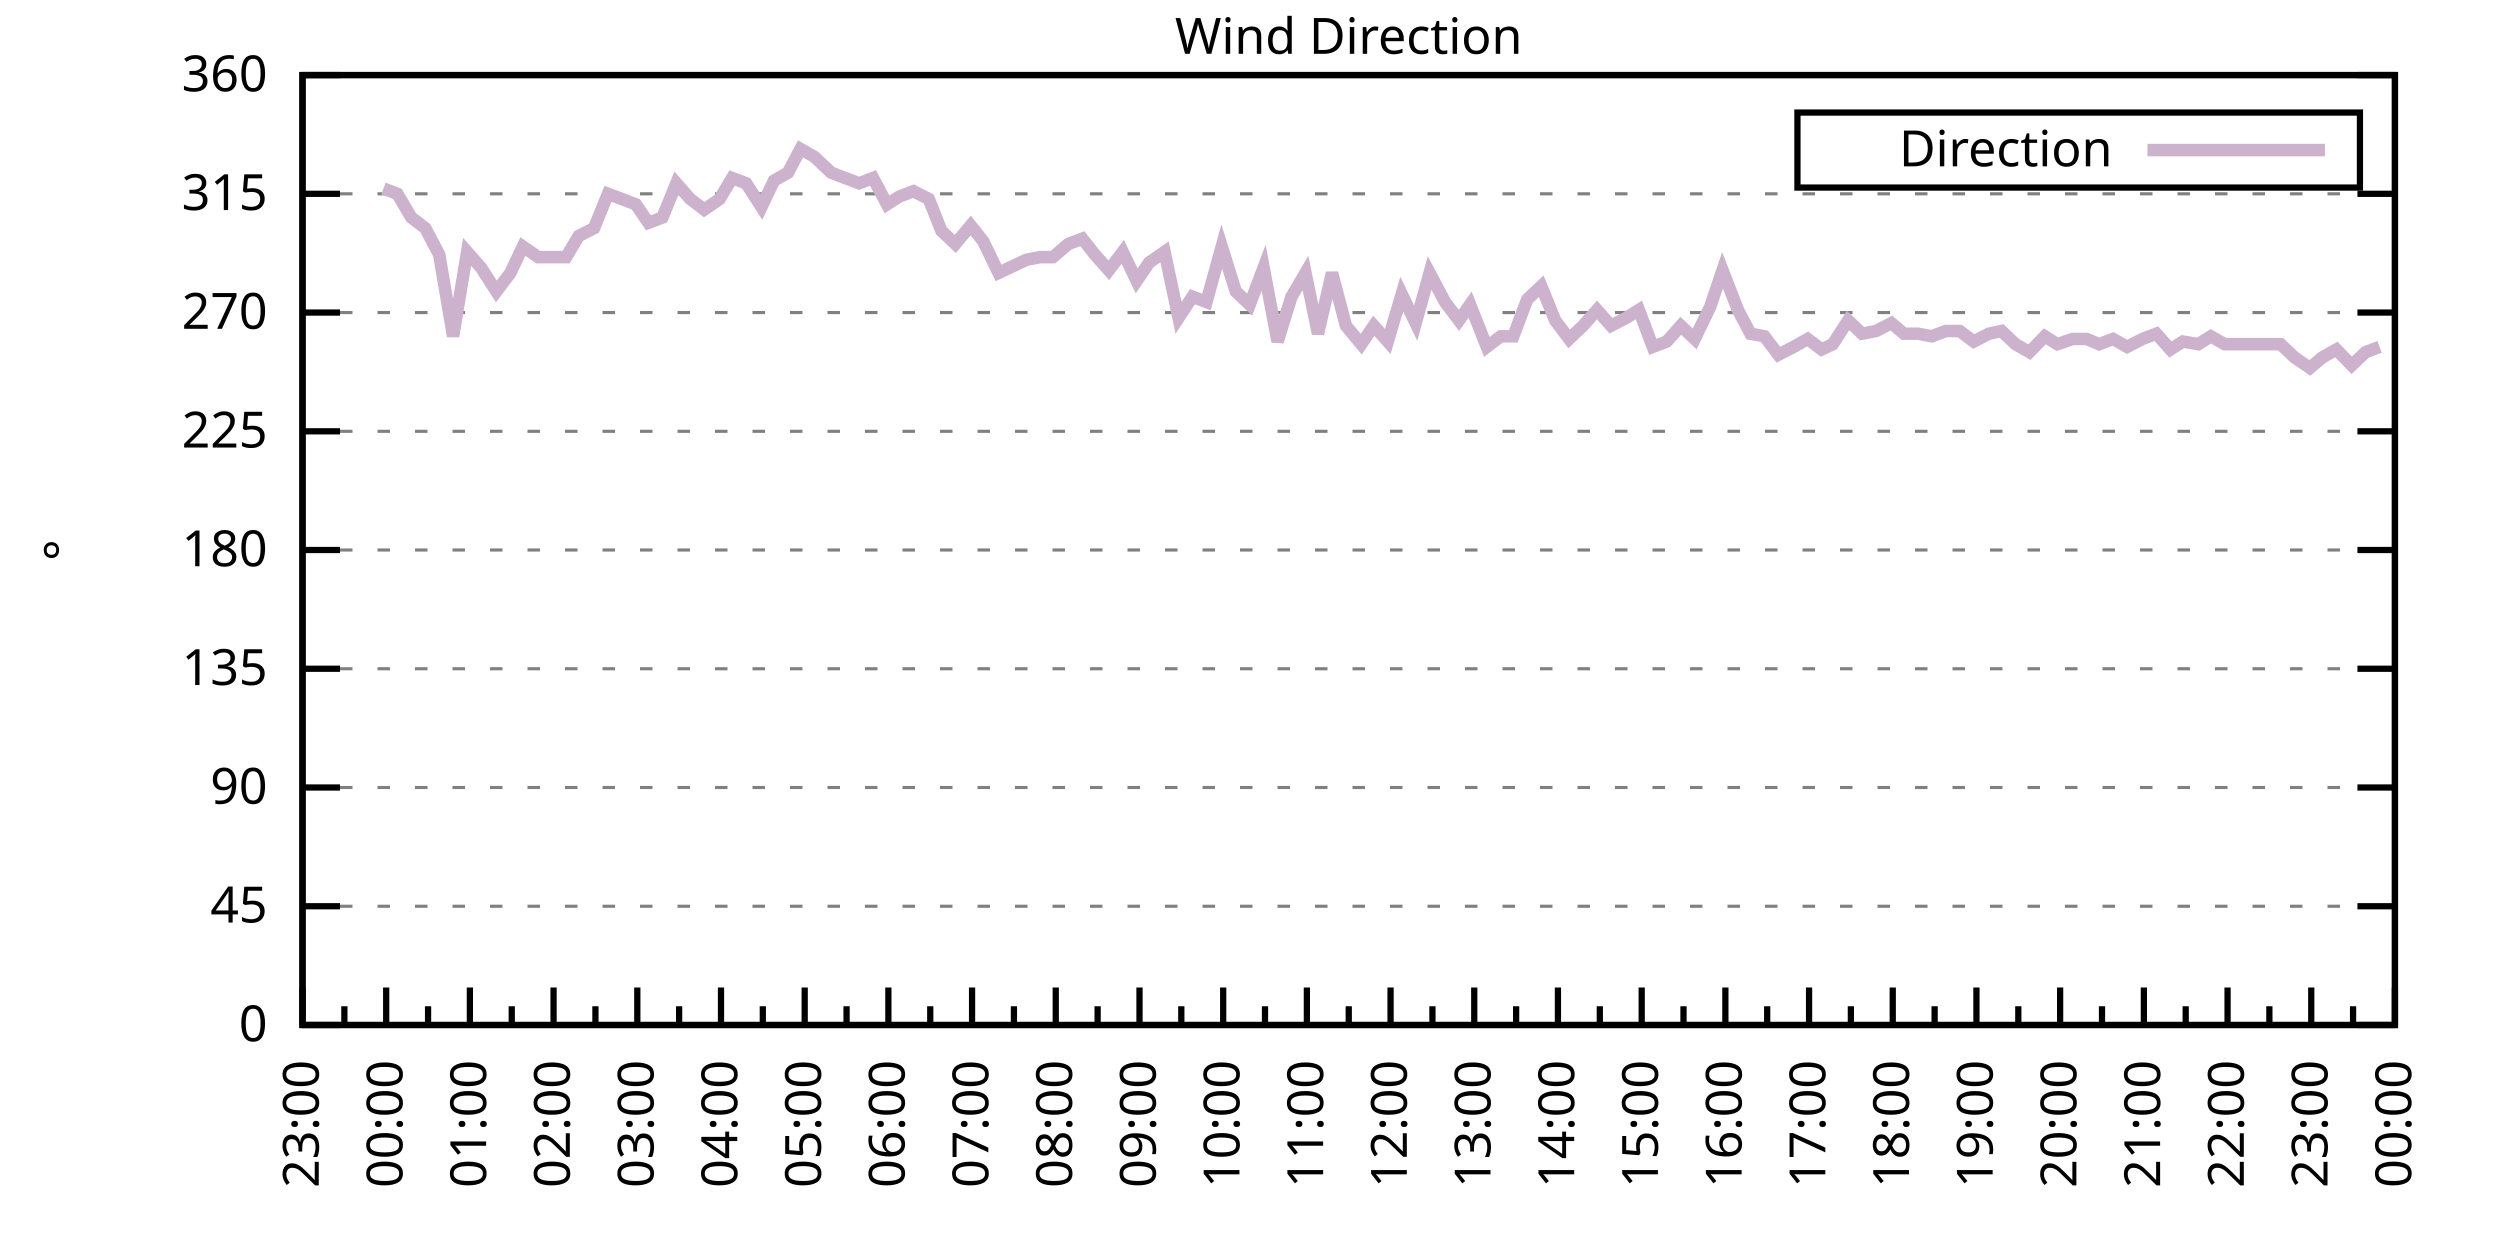
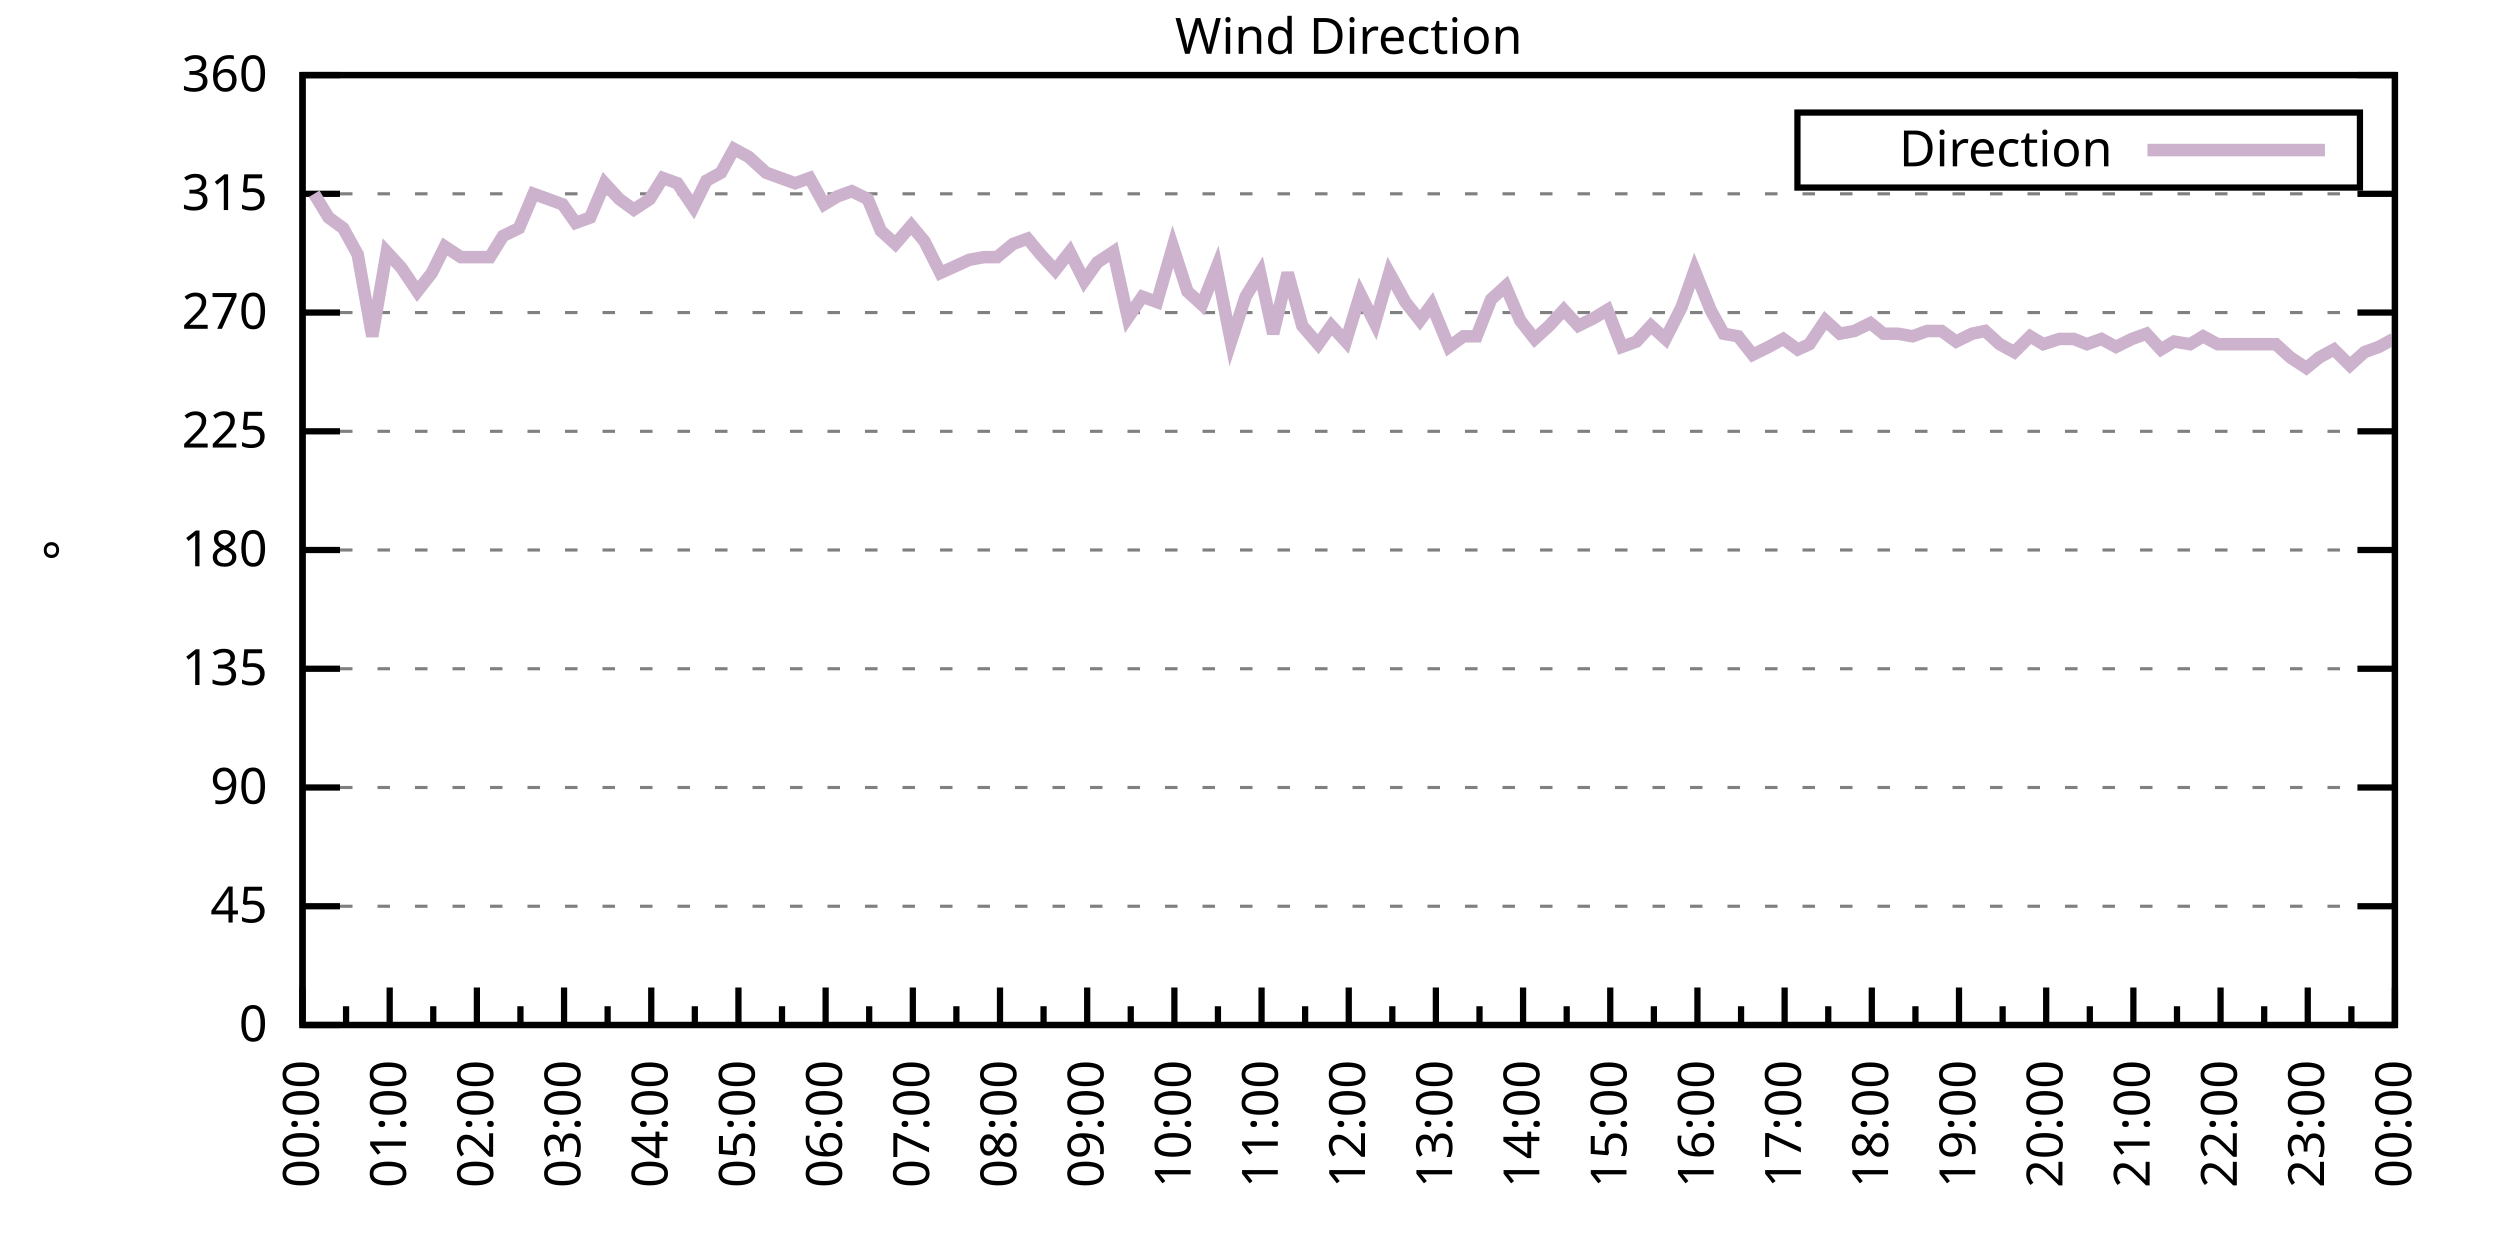
<svg xmlns="http://www.w3.org/2000/svg" xmlns:xlink="http://www.w3.org/1999/xlink" width="400" height="200" viewBox="0 0 400 200">
  <g id="gnuplot_canvas">
    <rect x="0" y="0" width="400" height="200" fill="none" />
    <defs>
      <circle id="gpDot" r="0.5" stroke-width="0.5" stroke="currentColor" />
      <path id="gpPt0" stroke-width="0.333" stroke="currentColor" d="M-1,0 h2 M0,-1 v2" />
      <path id="gpPt1" stroke-width="0.333" stroke="currentColor" d="M-1,-1 L1,1 M1,-1 L-1,1" />
      <path id="gpPt2" stroke-width="0.333" stroke="currentColor" d="M-1,0 L1,0 M0,-1 L0,1 M-1,-1 L1,1 M-1,1 L1,-1" />
      <rect id="gpPt3" stroke-width="0.333" stroke="currentColor" x="-1" y="-1" width="2" height="2" />
      <rect id="gpPt4" stroke-width="0.333" stroke="currentColor" fill="currentColor" x="-1" y="-1" width="2" height="2" />
      <circle id="gpPt5" stroke-width="0.333" stroke="currentColor" cx="0" cy="0" r="1" />
      <use xlink:href="#gpPt5" id="gpPt6" fill="currentColor" stroke="none" />
      <path id="gpPt7" stroke-width="0.333" stroke="currentColor" d="M0,-1.33 L-1.33,0.67 L1.33,0.67 z" />
      <use xlink:href="#gpPt7" id="gpPt8" fill="currentColor" stroke="none" />
      <use xlink:href="#gpPt7" id="gpPt9" stroke="currentColor" transform="rotate(180)" />
      <use xlink:href="#gpPt9" id="gpPt10" fill="currentColor" stroke="none" />
      <use xlink:href="#gpPt3" id="gpPt11" stroke="currentColor" transform="rotate(45)" />
      <use xlink:href="#gpPt11" id="gpPt12" fill="currentColor" stroke="none" />
      <path id="gpPt13" stroke-width="0.333" stroke="currentColor" d="M0,1.330 L1.265,0.411 L0.782,-1.067 L-0.782,-1.076 L-1.265,0.411 z" />
      <use xlink:href="#gpPt13" id="gpPt14" fill="currentColor" stroke="none" />
      <filter id="textbox" filterUnits="objectBoundingBox" x="0" y="0" height="1" width="1">
        <feFlood flood-color="white" flood-opacity="1" result="bgnd" />
        <feComposite in="SourceGraphic" in2="bgnd" operator="atop" />
      </filter>
      <filter id="greybox" filterUnits="objectBoundingBox" x="0" y="0" height="1" width="1">
        <feFlood flood-color="lightgrey" flood-opacity="1" result="grey" />
        <feComposite in="SourceGraphic" in2="grey" operator="atop" />
      </filter>
    </defs>
    <g fill="none" color="white" stroke="currentColor" stroke-width="1.00" stroke-linecap="butt" stroke-linejoin="miter">
</g>
    <g fill="none" color="black" stroke="currentColor" stroke-width="1.00" stroke-linecap="butt" stroke-linejoin="miter">
      <g stroke="none" shape-rendering="crispEdges">
        <polygon fill="rgb(255, 255, 255)" points="48.40,164.00 383.18,164.00 383.18,12.02 48.40,12.02 " />
      </g>
    </g>
    <g fill="none" color="black" stroke="currentColor" stroke-width="1.00" stroke-linecap="butt" stroke-linejoin="miter">
</g>
    <g fill="none" color="black" stroke="black" stroke-width="0.50" stroke-linecap="butt" stroke-linejoin="miter">
</g>
    <g fill="none" color="gray" stroke="currentColor" stroke-width="0.50" stroke-linecap="butt" stroke-linejoin="miter">
      <path stroke="gray" stroke-dasharray="2,4" class="gridline" d="M48.40,164.00 L383.19,164.00  " />
    </g>
    <g fill="none" color="gray" stroke="gray" stroke-width="1.00" stroke-linecap="butt" stroke-linejoin="miter">
</g>
    <g fill="none" color="black" stroke="currentColor" stroke-width="1.00" stroke-linecap="butt" stroke-linejoin="miter">
      <path stroke="black" d="M48.40,164.00 L54.40,164.00 M383.19,164.00 L377.19,164.00  " />
      <g transform="translate(42.80,166.60)" stroke="none" fill="black" font-family="Sans" font-size="8.00" text-anchor="end">
        <text>
          <tspan font-family="Sans"> 0</tspan>
        </text>
      </g>
    </g>
    <g fill="none" color="black" stroke="currentColor" stroke-width="1.00" stroke-linecap="butt" stroke-linejoin="miter">
</g>
    <g fill="none" color="black" stroke="black" stroke-width="0.50" stroke-linecap="butt" stroke-linejoin="miter">
</g>
    <g fill="none" color="gray" stroke="currentColor" stroke-width="0.50" stroke-linecap="butt" stroke-linejoin="miter">
      <path stroke="gray" stroke-dasharray="2,4" class="gridline" d="M48.40,145.00 L383.19,145.00  " />
    </g>
    <g fill="none" color="gray" stroke="gray" stroke-width="1.00" stroke-linecap="butt" stroke-linejoin="miter">
</g>
    <g fill="none" color="black" stroke="currentColor" stroke-width="1.00" stroke-linecap="butt" stroke-linejoin="miter">
      <path stroke="black" d="M48.40,145.00 L54.40,145.00 M383.19,145.00 L377.19,145.00  " />
      <g transform="translate(42.80,147.60)" stroke="none" fill="black" font-family="Sans" font-size="8.00" text-anchor="end">
        <text>
          <tspan font-family="Sans"> 45</tspan>
        </text>
      </g>
    </g>
    <g fill="none" color="black" stroke="currentColor" stroke-width="1.00" stroke-linecap="butt" stroke-linejoin="miter">
</g>
    <g fill="none" color="black" stroke="black" stroke-width="0.50" stroke-linecap="butt" stroke-linejoin="miter">
</g>
    <g fill="none" color="gray" stroke="currentColor" stroke-width="0.50" stroke-linecap="butt" stroke-linejoin="miter">
      <path stroke="gray" stroke-dasharray="2,4" class="gridline" d="M48.40,126.00 L383.19,126.00  " />
    </g>
    <g fill="none" color="gray" stroke="gray" stroke-width="1.00" stroke-linecap="butt" stroke-linejoin="miter">
</g>
    <g fill="none" color="black" stroke="currentColor" stroke-width="1.00" stroke-linecap="butt" stroke-linejoin="miter">
      <path stroke="black" d="M48.40,126.00 L54.40,126.00 M383.19,126.00 L377.19,126.00  " />
      <g transform="translate(42.80,128.60)" stroke="none" fill="black" font-family="Sans" font-size="8.00" text-anchor="end">
        <text>
          <tspan font-family="Sans"> 90</tspan>
        </text>
      </g>
    </g>
    <g fill="none" color="black" stroke="currentColor" stroke-width="1.00" stroke-linecap="butt" stroke-linejoin="miter">
</g>
    <g fill="none" color="black" stroke="black" stroke-width="0.50" stroke-linecap="butt" stroke-linejoin="miter">
</g>
    <g fill="none" color="gray" stroke="currentColor" stroke-width="0.50" stroke-linecap="butt" stroke-linejoin="miter">
      <path stroke="gray" stroke-dasharray="2,4" class="gridline" d="M48.40,107.00 L383.19,107.00  " />
    </g>
    <g fill="none" color="gray" stroke="gray" stroke-width="1.00" stroke-linecap="butt" stroke-linejoin="miter">
</g>
    <g fill="none" color="black" stroke="currentColor" stroke-width="1.00" stroke-linecap="butt" stroke-linejoin="miter">
      <path stroke="black" d="M48.40,107.00 L54.40,107.00 M383.19,107.00 L377.19,107.00  " />
      <g transform="translate(42.80,109.60)" stroke="none" fill="black" font-family="Sans" font-size="8.00" text-anchor="end">
        <text>
          <tspan font-family="Sans"> 135</tspan>
        </text>
      </g>
    </g>
    <g fill="none" color="black" stroke="currentColor" stroke-width="1.00" stroke-linecap="butt" stroke-linejoin="miter">
</g>
    <g fill="none" color="black" stroke="black" stroke-width="0.50" stroke-linecap="butt" stroke-linejoin="miter">
</g>
    <g fill="none" color="gray" stroke="currentColor" stroke-width="0.50" stroke-linecap="butt" stroke-linejoin="miter">
      <path stroke="gray" stroke-dasharray="2,4" class="gridline" d="M48.40,88.00 L383.19,88.00  " />
    </g>
    <g fill="none" color="gray" stroke="gray" stroke-width="1.00" stroke-linecap="butt" stroke-linejoin="miter">
</g>
    <g fill="none" color="black" stroke="currentColor" stroke-width="1.00" stroke-linecap="butt" stroke-linejoin="miter">
      <path stroke="black" d="M48.40,88.00 L54.40,88.00 M383.19,88.00 L377.19,88.00  " />
      <g transform="translate(42.80,90.60)" stroke="none" fill="black" font-family="Sans" font-size="8.00" text-anchor="end">
        <text>
          <tspan font-family="Sans"> 180</tspan>
        </text>
      </g>
    </g>
    <g fill="none" color="black" stroke="currentColor" stroke-width="1.00" stroke-linecap="butt" stroke-linejoin="miter">
</g>
    <g fill="none" color="black" stroke="black" stroke-width="0.50" stroke-linecap="butt" stroke-linejoin="miter">
</g>
    <g fill="none" color="gray" stroke="currentColor" stroke-width="0.50" stroke-linecap="butt" stroke-linejoin="miter">
      <path stroke="gray" stroke-dasharray="2,4" class="gridline" d="M48.40,69.01 L383.19,69.01  " />
    </g>
    <g fill="none" color="gray" stroke="gray" stroke-width="1.00" stroke-linecap="butt" stroke-linejoin="miter">
</g>
    <g fill="none" color="black" stroke="currentColor" stroke-width="1.00" stroke-linecap="butt" stroke-linejoin="miter">
      <path stroke="black" d="M48.40,69.01 L54.40,69.01 M383.19,69.01 L377.19,69.01  " />
      <g transform="translate(42.80,71.61)" stroke="none" fill="black" font-family="Sans" font-size="8.00" text-anchor="end">
        <text>
          <tspan font-family="Sans"> 225</tspan>
        </text>
      </g>
    </g>
    <g fill="none" color="black" stroke="currentColor" stroke-width="1.00" stroke-linecap="butt" stroke-linejoin="miter">
</g>
    <g fill="none" color="black" stroke="black" stroke-width="0.50" stroke-linecap="butt" stroke-linejoin="miter">
</g>
    <g fill="none" color="gray" stroke="currentColor" stroke-width="0.50" stroke-linecap="butt" stroke-linejoin="miter">
      <path stroke="gray" stroke-dasharray="2,4" class="gridline" d="M48.40,50.01 L383.19,50.01  " />
    </g>
    <g fill="none" color="gray" stroke="gray" stroke-width="1.00" stroke-linecap="butt" stroke-linejoin="miter">
</g>
    <g fill="none" color="black" stroke="currentColor" stroke-width="1.00" stroke-linecap="butt" stroke-linejoin="miter">
      <path stroke="black" d="M48.40,50.01 L54.40,50.01 M383.19,50.01 L377.19,50.01  " />
      <g transform="translate(42.80,52.61)" stroke="none" fill="black" font-family="Sans" font-size="8.00" text-anchor="end">
        <text>
          <tspan font-family="Sans"> 270</tspan>
        </text>
      </g>
    </g>
    <g fill="none" color="black" stroke="currentColor" stroke-width="1.00" stroke-linecap="butt" stroke-linejoin="miter">
</g>
    <g fill="none" color="black" stroke="black" stroke-width="0.50" stroke-linecap="butt" stroke-linejoin="miter">
</g>
    <g fill="none" color="gray" stroke="currentColor" stroke-width="0.50" stroke-linecap="butt" stroke-linejoin="miter">
      <path stroke="gray" stroke-dasharray="2,4" class="gridline" d="M48.40,31.01 L383.19,31.01  " />
    </g>
    <g fill="none" color="gray" stroke="gray" stroke-width="1.00" stroke-linecap="butt" stroke-linejoin="miter">
</g>
    <g fill="none" color="black" stroke="currentColor" stroke-width="1.00" stroke-linecap="butt" stroke-linejoin="miter">
      <path stroke="black" d="M48.40,31.01 L54.40,31.01 M383.19,31.01 L377.19,31.01  " />
      <g transform="translate(42.80,33.61)" stroke="none" fill="black" font-family="Sans" font-size="8.00" text-anchor="end">
        <text>
          <tspan font-family="Sans"> 315</tspan>
        </text>
      </g>
    </g>
    <g fill="none" color="black" stroke="currentColor" stroke-width="1.00" stroke-linecap="butt" stroke-linejoin="miter">
</g>
    <g fill="none" color="black" stroke="black" stroke-width="0.50" stroke-linecap="butt" stroke-linejoin="miter">
</g>
    <g fill="none" color="gray" stroke="currentColor" stroke-width="0.50" stroke-linecap="butt" stroke-linejoin="miter">
      <path stroke="gray" stroke-dasharray="2,4" class="gridline" d="M48.40,12.01 L383.19,12.01  " />
    </g>
    <g fill="none" color="gray" stroke="gray" stroke-width="1.00" stroke-linecap="butt" stroke-linejoin="miter">
</g>
    <g fill="none" color="black" stroke="currentColor" stroke-width="1.00" stroke-linecap="butt" stroke-linejoin="miter">
      <path stroke="black" d="M48.40,12.01 L54.40,12.01 M383.19,12.01 L377.19,12.01  " />
      <g transform="translate(42.80,14.61)" stroke="none" fill="black" font-family="Sans" font-size="8.00" text-anchor="end">
        <text>
          <tspan font-family="Sans"> 360</tspan>
        </text>
      </g>
    </g>
    <g fill="none" color="black" stroke="currentColor" stroke-width="1.00" stroke-linecap="butt" stroke-linejoin="miter">
      <path stroke="black" d="M48.40,164.00 L48.40,158.00  " />
      <g transform="translate(51.00,169.60) rotate(270)" stroke="none" fill="black" font-family="Sans" font-size="8.00" text-anchor="end">
        <text>
+           <tspan font-family="Sans">00:00</tspan>
+         </text>
+       </g>
+     </g>
+     <g fill="none" color="black" stroke="currentColor" stroke-width="1.00" stroke-linecap="butt" stroke-linejoin="miter">
+       <path stroke="black" d="M55.37,164.00 L55.37,161.00 M62.35,164.00 L62.35,158.00  " />
+       <g transform="translate(64.95,169.60) rotate(270)" stroke="none" fill="black" font-family="Sans" font-size="8.00" text-anchor="end">
+         <text>
+           <tspan font-family="Sans">01:00</tspan>
+         </text>
+       </g>
+     </g>
+     <g fill="none" color="black" stroke="currentColor" stroke-width="1.00" stroke-linecap="butt" stroke-linejoin="miter">
+       <path stroke="black" d="M69.32,164.00 L69.32,161.00 M76.30,164.00 L76.30,158.00  " />
+       <g transform="translate(78.90,169.60) rotate(270)" stroke="none" fill="black" font-family="Sans" font-size="8.00" text-anchor="end">
+         <text>
+           <tspan font-family="Sans">02:00</tspan>
+         </text>
+       </g>
+     </g>
+     <g fill="none" color="black" stroke="currentColor" stroke-width="1.00" stroke-linecap="butt" stroke-linejoin="miter">
+       <path stroke="black" d="M83.27,164.00 L83.27,161.00 M90.25,164.00 L90.25,158.00  " />
+       <g transform="translate(92.85,169.60) rotate(270)" stroke="none" fill="black" font-family="Sans" font-size="8.00" text-anchor="end">
+         <text>
+           <tspan font-family="Sans">03:00</tspan>
+         </text>
+       </g>
+     </g>
+     <g fill="none" color="black" stroke="currentColor" stroke-width="1.00" stroke-linecap="butt" stroke-linejoin="miter">
+       <path stroke="black" d="M97.22,164.00 L97.22,161.00 M104.20,164.00 L104.20,158.00  " />
+       <g transform="translate(106.80,169.60) rotate(270)" stroke="none" fill="black" font-family="Sans" font-size="8.00" text-anchor="end">
+         <text>
+           <tspan font-family="Sans">04:00</tspan>
+         </text>
+       </g>
+     </g>
+     <g fill="none" color="black" stroke="currentColor" stroke-width="1.00" stroke-linecap="butt" stroke-linejoin="miter">
+       <path stroke="black" d="M111.17,164.00 L111.17,161.00 M118.15,164.00 L118.15,158.00  " />
+       <g transform="translate(120.75,169.60) rotate(270)" stroke="none" fill="black" font-family="Sans" font-size="8.00" text-anchor="end">
+         <text>
+           <tspan font-family="Sans">05:00</tspan>
+         </text>
+       </g>
+     </g>
+     <g fill="none" color="black" stroke="currentColor" stroke-width="1.00" stroke-linecap="butt" stroke-linejoin="miter">
+       <path stroke="black" d="M125.12,164.00 L125.12,161.00 M132.10,164.00 L132.10,158.00  " />
+       <g transform="translate(134.70,169.60) rotate(270)" stroke="none" fill="black" font-family="Sans" font-size="8.00" text-anchor="end">
+         <text>
+           <tspan font-family="Sans">06:00</tspan>
+         </text>
+       </g>
+     </g>
+     <g fill="none" color="black" stroke="currentColor" stroke-width="1.00" stroke-linecap="butt" stroke-linejoin="miter">
+       <path stroke="black" d="M139.07,164.00 L139.07,161.00 M146.05,164.00 L146.05,158.00  " />
+       <g transform="translate(148.65,169.60) rotate(270)" stroke="none" fill="black" font-family="Sans" font-size="8.00" text-anchor="end">
+         <text>
+           <tspan font-family="Sans">07:00</tspan>
+         </text>
+       </g>
+     </g>
+     <g fill="none" color="black" stroke="currentColor" stroke-width="1.00" stroke-linecap="butt" stroke-linejoin="miter">
+       <path stroke="black" d="M153.02,164.00 L153.02,161.00 M160.00,164.00 L160.00,158.00  " />
+       <g transform="translate(162.60,169.60) rotate(270)" stroke="none" fill="black" font-family="Sans" font-size="8.00" text-anchor="end">
+         <text>
+           <tspan font-family="Sans">08:00</tspan>
+         </text>
+       </g>
+     </g>
+     <g fill="none" color="black" stroke="currentColor" stroke-width="1.00" stroke-linecap="butt" stroke-linejoin="miter">
+       <path stroke="black" d="M166.97,164.00 L166.97,161.00 M173.95,164.00 L173.95,158.00  " />
+       <g transform="translate(176.55,169.60) rotate(270)" stroke="none" fill="black" font-family="Sans" font-size="8.00" text-anchor="end">
+         <text>
+           <tspan font-family="Sans">09:00</tspan>
+         </text>
+       </g>
+     </g>
+     <g fill="none" color="black" stroke="currentColor" stroke-width="1.00" stroke-linecap="butt" stroke-linejoin="miter">
+       <path stroke="black" d="M180.92,164.00 L180.92,161.00 M187.90,164.00 L187.90,158.00  " />
+       <g transform="translate(190.50,169.60) rotate(270)" stroke="none" fill="black" font-family="Sans" font-size="8.00" text-anchor="end">
+         <text>
+           <tspan font-family="Sans">10:00</tspan>
+         </text>
+       </g>
+     </g>
+     <g fill="none" color="black" stroke="currentColor" stroke-width="1.00" stroke-linecap="butt" stroke-linejoin="miter">
+       <path stroke="black" d="M194.87,164.00 L194.87,161.00 M201.85,164.00 L201.85,158.00  " />
+       <g transform="translate(204.45,169.60) rotate(270)" stroke="none" fill="black" font-family="Sans" font-size="8.00" text-anchor="end">
+         <text>
+           <tspan font-family="Sans">11:00</tspan>
+         </text>
+       </g>
+     </g>
+     <g fill="none" color="black" stroke="currentColor" stroke-width="1.00" stroke-linecap="butt" stroke-linejoin="miter">
+       <path stroke="black" d="M208.82,164.00 L208.82,161.00 M215.80,164.00 L215.80,158.00  " />
+       <g transform="translate(218.40,169.60) rotate(270)" stroke="none" fill="black" font-family="Sans" font-size="8.00" text-anchor="end">
+         <text>
+           <tspan font-family="Sans">12:00</tspan>
+         </text>
+       </g>
+     </g>
+     <g fill="none" color="black" stroke="currentColor" stroke-width="1.00" stroke-linecap="butt" stroke-linejoin="miter">
+       <path stroke="black" d="M222.77,164.00 L222.77,161.00 M229.74,164.00 L229.74,158.00  " />
+       <g transform="translate(232.34,169.60) rotate(270)" stroke="none" fill="black" font-family="Sans" font-size="8.00" text-anchor="end">
+         <text>
+           <tspan font-family="Sans">13:00</tspan>
+         </text>
+       </g>
+     </g>
+     <g fill="none" color="black" stroke="currentColor" stroke-width="1.00" stroke-linecap="butt" stroke-linejoin="miter">
+       <path stroke="black" d="M236.72,164.00 L236.72,161.00 M243.69,164.00 L243.69,158.00  " />
+       <g transform="translate(246.29,169.60) rotate(270)" stroke="none" fill="black" font-family="Sans" font-size="8.00" text-anchor="end">
+         <text>
+           <tspan font-family="Sans">14:00</tspan>
+         </text>
+       </g>
+     </g>
+     <g fill="none" color="black" stroke="currentColor" stroke-width="1.00" stroke-linecap="butt" stroke-linejoin="miter">
+       <path stroke="black" d="M250.67,164.00 L250.67,161.00 M257.64,164.00 L257.64,158.00  " />
+       <g transform="translate(260.24,169.60) rotate(270)" stroke="none" fill="black" font-family="Sans" font-size="8.00" text-anchor="end">
+         <text>
+           <tspan font-family="Sans">15:00</tspan>
+         </text>
+       </g>
+     </g>
+     <g fill="none" color="black" stroke="currentColor" stroke-width="1.00" stroke-linecap="butt" stroke-linejoin="miter">
+       <path stroke="black" d="M264.62,164.00 L264.62,161.00 M271.59,164.00 L271.59,158.00  " />
+       <g transform="translate(274.19,169.60) rotate(270)" stroke="none" fill="black" font-family="Sans" font-size="8.00" text-anchor="end">
+         <text>
+           <tspan font-family="Sans">16:00</tspan>
+         </text>
+       </g>
+     </g>
+     <g fill="none" color="black" stroke="currentColor" stroke-width="1.00" stroke-linecap="butt" stroke-linejoin="miter">
+       <path stroke="black" d="M278.57,164.00 L278.57,161.00 M285.54,164.00 L285.54,158.00  " />
+       <g transform="translate(288.14,169.60) rotate(270)" stroke="none" fill="black" font-family="Sans" font-size="8.00" text-anchor="end">
+         <text>
+           <tspan font-family="Sans">17:00</tspan>
+         </text>
+       </g>
+     </g>
+     <g fill="none" color="black" stroke="currentColor" stroke-width="1.00" stroke-linecap="butt" stroke-linejoin="miter">
+       <path stroke="black" d="M292.52,164.00 L292.52,161.00 M299.49,164.00 L299.49,158.00  " />
+       <g transform="translate(302.09,169.60) rotate(270)" stroke="none" fill="black" font-family="Sans" font-size="8.00" text-anchor="end">
+         <text>
+           <tspan font-family="Sans">18:00</tspan>
+         </text>
+       </g>
+     </g>
+     <g fill="none" color="black" stroke="currentColor" stroke-width="1.00" stroke-linecap="butt" stroke-linejoin="miter">
+       <path stroke="black" d="M306.47,164.00 L306.47,161.00 M313.44,164.00 L313.44,158.00  " />
+       <g transform="translate(316.04,169.60) rotate(270)" stroke="none" fill="black" font-family="Sans" font-size="8.00" text-anchor="end">
+         <text>
+           <tspan font-family="Sans">19:00</tspan>
+         </text>
+       </g>
+     </g>
+     <g fill="none" color="black" stroke="currentColor" stroke-width="1.00" stroke-linecap="butt" stroke-linejoin="miter">
+       <path stroke="black" d="M320.42,164.00 L320.42,161.00 M327.39,164.00 L327.39,158.00  " />
+       <g transform="translate(329.99,169.60) rotate(270)" stroke="none" fill="black" font-family="Sans" font-size="8.00" text-anchor="end">
+         <text>
+           <tspan font-family="Sans">20:00</tspan>
+         </text>
+       </g>
+     </g>
+     <g fill="none" color="black" stroke="currentColor" stroke-width="1.00" stroke-linecap="butt" stroke-linejoin="miter">
+       <path stroke="black" d="M334.37,164.00 L334.37,161.00 M341.34,164.00 L341.34,158.00  " />
+       <g transform="translate(343.94,169.60) rotate(270)" stroke="none" fill="black" font-family="Sans" font-size="8.00" text-anchor="end">
+         <text>
+           <tspan font-family="Sans">21:00</tspan>
+         </text>
+       </g>
+     </g>
+     <g fill="none" color="black" stroke="currentColor" stroke-width="1.00" stroke-linecap="butt" stroke-linejoin="miter">
+       <path stroke="black" d="M348.32,164.00 L348.32,161.00 M355.29,164.00 L355.29,158.00  " />
+       <g transform="translate(357.89,169.60) rotate(270)" stroke="none" fill="black" font-family="Sans" font-size="8.00" text-anchor="end">
+         <text>
+           <tspan font-family="Sans">22:00</tspan>
+         </text>
+       </g>
+     </g>
+     <g fill="none" color="black" stroke="currentColor" stroke-width="1.00" stroke-linecap="butt" stroke-linejoin="miter">
+       <path stroke="black" d="M362.27,164.00 L362.27,161.00 M369.24,164.00 L369.24,158.00  " />
+       <g transform="translate(371.84,169.60) rotate(270)" stroke="none" fill="black" font-family="Sans" font-size="8.00" text-anchor="end">
+         <text>
          <tspan font-family="Sans">23:00</tspan>
        </text>
      </g>
    </g>
    <g fill="none" color="black" stroke="currentColor" stroke-width="1.00" stroke-linecap="butt" stroke-linejoin="miter">
-       <path stroke="black" d="M55.10,164.00 L55.10,161.00 M61.79,164.00 L61.79,158.00  " />
-       <g transform="translate(64.39,169.60) rotate(270)" stroke="none" fill="black" font-family="Sans" font-size="8.00" text-anchor="end">
-         <text>
-           <tspan font-family="Sans">00:00</tspan>
-         </text>
-       </g>
-     </g>
-     <g fill="none" color="black" stroke="currentColor" stroke-width="1.00" stroke-linecap="butt" stroke-linejoin="miter">
-       <path stroke="black" d="M68.49,164.00 L68.49,161.00 M75.18,164.00 L75.18,158.00  " />
-       <g transform="translate(77.78,169.60) rotate(270)" stroke="none" fill="black" font-family="Sans" font-size="8.00" text-anchor="end">
-         <text>
-           <tspan font-family="Sans">01:00</tspan>
-         </text>
-       </g>
-     </g>
-     <g fill="none" color="black" stroke="currentColor" stroke-width="1.00" stroke-linecap="butt" stroke-linejoin="miter">
-       <path stroke="black" d="M81.88,164.00 L81.88,161.00 M88.57,164.00 L88.57,158.00  " />
-       <g transform="translate(91.17,169.60) rotate(270)" stroke="none" fill="black" font-family="Sans" font-size="8.00" text-anchor="end">
-         <text>
-           <tspan font-family="Sans">02:00</tspan>
-         </text>
-       </g>
-     </g>
-     <g fill="none" color="black" stroke="currentColor" stroke-width="1.00" stroke-linecap="butt" stroke-linejoin="miter">
-       <path stroke="black" d="M95.27,164.00 L95.27,161.00 M101.97,164.00 L101.97,158.00  " />
-       <g transform="translate(104.57,169.60) rotate(270)" stroke="none" fill="black" font-family="Sans" font-size="8.00" text-anchor="end">
-         <text>
-           <tspan font-family="Sans">03:00</tspan>
-         </text>
-       </g>
-     </g>
-     <g fill="none" color="black" stroke="currentColor" stroke-width="1.00" stroke-linecap="butt" stroke-linejoin="miter">
-       <path stroke="black" d="M108.66,164.00 L108.66,161.00 M115.36,164.00 L115.36,158.00  " />
-       <g transform="translate(117.96,169.60) rotate(270)" stroke="none" fill="black" font-family="Sans" font-size="8.00" text-anchor="end">
-         <text>
-           <tspan font-family="Sans">04:00</tspan>
-         </text>
-       </g>
-     </g>
-     <g fill="none" color="black" stroke="currentColor" stroke-width="1.00" stroke-linecap="butt" stroke-linejoin="miter">
-       <path stroke="black" d="M122.05,164.00 L122.05,161.00 M128.75,164.00 L128.75,158.00  " />
-       <g transform="translate(131.35,169.60) rotate(270)" stroke="none" fill="black" font-family="Sans" font-size="8.00" text-anchor="end">
-         <text>
-           <tspan font-family="Sans">05:00</tspan>
-         </text>
-       </g>
-     </g>
-     <g fill="none" color="black" stroke="currentColor" stroke-width="1.00" stroke-linecap="butt" stroke-linejoin="miter">
-       <path stroke="black" d="M135.45,164.00 L135.45,161.00 M142.14,164.00 L142.14,158.00  " />
-       <g transform="translate(144.74,169.60) rotate(270)" stroke="none" fill="black" font-family="Sans" font-size="8.00" text-anchor="end">
-         <text>
-           <tspan font-family="Sans">06:00</tspan>
-         </text>
-       </g>
-     </g>
-     <g fill="none" color="black" stroke="currentColor" stroke-width="1.00" stroke-linecap="butt" stroke-linejoin="miter">
-       <path stroke="black" d="M148.84,164.00 L148.84,161.00 M155.53,164.00 L155.53,158.00  " />
-       <g transform="translate(158.13,169.60) rotate(270)" stroke="none" fill="black" font-family="Sans" font-size="8.00" text-anchor="end">
-         <text>
-           <tspan font-family="Sans">07:00</tspan>
-         </text>
-       </g>
-     </g>
-     <g fill="none" color="black" stroke="currentColor" stroke-width="1.00" stroke-linecap="butt" stroke-linejoin="miter">
-       <path stroke="black" d="M162.23,164.00 L162.23,161.00 M168.92,164.00 L168.92,158.00  " />
-       <g transform="translate(171.52,169.60) rotate(270)" stroke="none" fill="black" font-family="Sans" font-size="8.00" text-anchor="end">
-         <text>
-           <tspan font-family="Sans">08:00</tspan>
-         </text>
-       </g>
-     </g>
-     <g fill="none" color="black" stroke="currentColor" stroke-width="1.00" stroke-linecap="butt" stroke-linejoin="miter">
-       <path stroke="black" d="M175.62,164.00 L175.62,161.00 M182.32,164.00 L182.32,158.00  " />
-       <g transform="translate(184.92,169.60) rotate(270)" stroke="none" fill="black" font-family="Sans" font-size="8.00" text-anchor="end">
-         <text>
-           <tspan font-family="Sans">09:00</tspan>
-         </text>
-       </g>
-     </g>
-     <g fill="none" color="black" stroke="currentColor" stroke-width="1.00" stroke-linecap="butt" stroke-linejoin="miter">
-       <path stroke="black" d="M189.01,164.00 L189.01,161.00 M195.71,164.00 L195.71,158.00  " />
-       <g transform="translate(198.31,169.60) rotate(270)" stroke="none" fill="black" font-family="Sans" font-size="8.00" text-anchor="end">
-         <text>
-           <tspan font-family="Sans">10:00</tspan>
-         </text>
-       </g>
-     </g>
-     <g fill="none" color="black" stroke="currentColor" stroke-width="1.00" stroke-linecap="butt" stroke-linejoin="miter">
-       <path stroke="black" d="M202.40,164.00 L202.40,161.00 M209.10,164.00 L209.10,158.00  " />
-       <g transform="translate(211.70,169.60) rotate(270)" stroke="none" fill="black" font-family="Sans" font-size="8.00" text-anchor="end">
-         <text>
-           <tspan font-family="Sans">11:00</tspan>
-         </text>
-       </g>
-     </g>
-     <g fill="none" color="black" stroke="currentColor" stroke-width="1.00" stroke-linecap="butt" stroke-linejoin="miter">
-       <path stroke="black" d="M215.80,164.00 L215.80,161.00 M222.49,164.00 L222.49,158.00  " />
-       <g transform="translate(225.09,169.60) rotate(270)" stroke="none" fill="black" font-family="Sans" font-size="8.00" text-anchor="end">
-         <text>
-           <tspan font-family="Sans">12:00</tspan>
-         </text>
-       </g>
-     </g>
-     <g fill="none" color="black" stroke="currentColor" stroke-width="1.00" stroke-linecap="butt" stroke-linejoin="miter">
-       <path stroke="black" d="M229.19,164.00 L229.19,161.00 M235.88,164.00 L235.88,158.00  " />
-       <g transform="translate(238.48,169.60) rotate(270)" stroke="none" fill="black" font-family="Sans" font-size="8.00" text-anchor="end">
-         <text>
-           <tspan font-family="Sans">13:00</tspan>
-         </text>
-       </g>
-     </g>
-     <g fill="none" color="black" stroke="currentColor" stroke-width="1.00" stroke-linecap="butt" stroke-linejoin="miter">
-       <path stroke="black" d="M242.58,164.00 L242.58,161.00 M249.27,164.00 L249.27,158.00  " />
-       <g transform="translate(251.87,169.60) rotate(270)" stroke="none" fill="black" font-family="Sans" font-size="8.00" text-anchor="end">
-         <text>
-           <tspan font-family="Sans">14:00</tspan>
-         </text>
-       </g>
-     </g>
-     <g fill="none" color="black" stroke="currentColor" stroke-width="1.00" stroke-linecap="butt" stroke-linejoin="miter">
-       <path stroke="black" d="M255.97,164.00 L255.97,161.00 M262.67,164.00 L262.67,158.00  " />
-       <g transform="translate(265.27,169.60) rotate(270)" stroke="none" fill="black" font-family="Sans" font-size="8.00" text-anchor="end">
-         <text>
-           <tspan font-family="Sans">15:00</tspan>
-         </text>
-       </g>
-     </g>
-     <g fill="none" color="black" stroke="currentColor" stroke-width="1.00" stroke-linecap="butt" stroke-linejoin="miter">
-       <path stroke="black" d="M269.36,164.00 L269.36,161.00 M276.06,164.00 L276.06,158.00  " />
-       <g transform="translate(278.66,169.60) rotate(270)" stroke="none" fill="black" font-family="Sans" font-size="8.00" text-anchor="end">
-         <text>
-           <tspan font-family="Sans">16:00</tspan>
-         </text>
-       </g>
-     </g>
-     <g fill="none" color="black" stroke="currentColor" stroke-width="1.00" stroke-linecap="butt" stroke-linejoin="miter">
-       <path stroke="black" d="M282.75,164.00 L282.75,161.00 M289.45,164.00 L289.45,158.00  " />
-       <g transform="translate(292.05,169.60) rotate(270)" stroke="none" fill="black" font-family="Sans" font-size="8.00" text-anchor="end">
-         <text>
-           <tspan font-family="Sans">17:00</tspan>
-         </text>
-       </g>
-     </g>
-     <g fill="none" color="black" stroke="currentColor" stroke-width="1.00" stroke-linecap="butt" stroke-linejoin="miter">
-       <path stroke="black" d="M296.14,164.00 L296.14,161.00 M302.84,164.00 L302.84,158.00  " />
-       <g transform="translate(305.44,169.60) rotate(270)" stroke="none" fill="black" font-family="Sans" font-size="8.00" text-anchor="end">
-         <text>
-           <tspan font-family="Sans">18:00</tspan>
-         </text>
-       </g>
-     </g>
-     <g fill="none" color="black" stroke="currentColor" stroke-width="1.00" stroke-linecap="butt" stroke-linejoin="miter">
-       <path stroke="black" d="M309.54,164.00 L309.54,161.00 M316.23,164.00 L316.23,158.00  " />
-       <g transform="translate(318.83,169.60) rotate(270)" stroke="none" fill="black" font-family="Sans" font-size="8.00" text-anchor="end">
-         <text>
-           <tspan font-family="Sans">19:00</tspan>
-         </text>
-       </g>
-     </g>
-     <g fill="none" color="black" stroke="currentColor" stroke-width="1.00" stroke-linecap="butt" stroke-linejoin="miter">
-       <path stroke="black" d="M322.93,164.00 L322.93,161.00 M329.62,164.00 L329.62,158.00  " />
-       <g transform="translate(332.22,169.60) rotate(270)" stroke="none" fill="black" font-family="Sans" font-size="8.00" text-anchor="end">
-         <text>
-           <tspan font-family="Sans">20:00</tspan>
-         </text>
-       </g>
-     </g>
-     <g fill="none" color="black" stroke="currentColor" stroke-width="1.00" stroke-linecap="butt" stroke-linejoin="miter">
-       <path stroke="black" d="M336.32,164.00 L336.32,161.00 M343.02,164.00 L343.02,158.00  " />
-       <g transform="translate(345.62,169.60) rotate(270)" stroke="none" fill="black" font-family="Sans" font-size="8.00" text-anchor="end">
-         <text>
-           <tspan font-family="Sans">21:00</tspan>
-         </text>
-       </g>
-     </g>
-     <g fill="none" color="black" stroke="currentColor" stroke-width="1.00" stroke-linecap="butt" stroke-linejoin="miter">
-       <path stroke="black" d="M349.71,164.00 L349.71,161.00 M356.41,164.00 L356.41,158.00  " />
-       <g transform="translate(359.01,169.60) rotate(270)" stroke="none" fill="black" font-family="Sans" font-size="8.00" text-anchor="end">
-         <text>
-           <tspan font-family="Sans">22:00</tspan>
-         </text>
-       </g>
-     </g>
-     <g fill="none" color="black" stroke="currentColor" stroke-width="1.00" stroke-linecap="butt" stroke-linejoin="miter">
-       <path stroke="black" d="M363.10,164.00 L363.10,161.00 M369.80,164.00 L369.80,158.00  " />
-       <g transform="translate(372.40,169.60) rotate(270)" stroke="none" fill="black" font-family="Sans" font-size="8.00" text-anchor="end">
-         <text>
-           <tspan font-family="Sans">23:00</tspan>
-         </text>
-       </g>
-     </g>
-     <g fill="none" color="black" stroke="currentColor" stroke-width="1.00" stroke-linecap="butt" stroke-linejoin="miter">
-       <path stroke="black" d="M376.49,164.00 L376.49,161.00 M383.19,164.00 L383.19,158.00  " />
+       <path stroke="black" d="M376.22,164.00 L376.22,161.00 M383.19,164.00 L383.19,158.00  " />
      <g transform="translate(385.79,169.60) rotate(270)" stroke="none" fill="black" font-family="Sans" font-size="8.00" text-anchor="end">
        <text>
          <tspan font-family="Sans">00:00</tspan>
        </text>
      </g>
    </g>
    <g fill="none" color="black" stroke="currentColor" stroke-width="1.00" stroke-linecap="butt" stroke-linejoin="miter">
</g>
    <g fill="none" color="black" stroke="currentColor" stroke-width="1.00" stroke-linecap="butt" stroke-linejoin="miter">
      <path stroke="black" d="M48.40,12.01 L48.40,164.00 L383.19,164.00 L383.19,12.01 L48.40,12.01 Z  " />
    </g>
    <g fill="none" color="black" stroke="currentColor" stroke-width="1.00" stroke-linecap="butt" stroke-linejoin="miter">
      <g transform="translate(12.80,88.01) rotate(270)" stroke="none" fill="black" font-family="Sans" font-size="8.00" text-anchor="middle">
        <text>
          <tspan font-family="Sans">°</tspan>
        </text>
      </g>
    </g>
    <g fill="none" color="black" stroke="currentColor" stroke-width="1.00" stroke-linecap="butt" stroke-linejoin="miter">
</g>
    <g fill="none" color="black" stroke="currentColor" stroke-width="1.00" stroke-linecap="butt" stroke-linejoin="miter">
      <path stroke="black" d="M287.59,30.01 L287.59,18.01 L377.59,18.01 L377.59,30.01 L287.59,30.01 Z  " />
    </g>
    <g id="Wind_direction_plot_1">
      <g fill="none" color="white" stroke="black" stroke-width="2.00" stroke-linecap="butt" stroke-linejoin="miter">
</g>
      <g fill="none" color="black" stroke="currentColor" stroke-width="2.00" stroke-linecap="butt" stroke-linejoin="miter">
        <g transform="translate(337.99,26.61)" stroke="none" fill="black" font-family="Sans" font-size="8.00" text-anchor="end">
          <text>
            <tspan font-family="Sans">Direction</tspan>
          </text>
        </g>
      </g>
      <g fill="none" color="black" stroke="currentColor" stroke-width="2.00" stroke-linecap="butt" stroke-linejoin="miter">
-         <path stroke="rgb(204, 178, 204)" d="M343.59,24.01 L371.99,24.01 M61.35,30.16 L63.58,31.01 L65.81,34.81 L68.04,36.50 L70.27,40.72 L72.50,53.81   L74.74,40.30 L76.97,42.83 L79.42,46.63 L81.66,43.67 L83.66,39.45 L86.12,41.14 L87.91,41.14 L90.58,41.14   L92.59,37.76 L95.05,36.50 L97.28,31.01 L99.51,31.85 L101.74,32.70 L103.75,35.65 L105.98,34.81 L108.22,29.32   L110.45,31.85 L112.68,33.54 L115.13,31.85 L117.14,28.48 L119.38,29.32 L121.83,33.12 L123.84,28.90 L126.07,27.63   L128.08,23.83 L130.31,25.10 L132.99,27.63 L135.22,28.48 L137.45,29.32 L139.69,28.48 L141.92,32.70 L143.93,31.43   L146.16,30.59 L148.61,31.85 L150.62,36.92 L152.85,39.03 L155.31,36.08 L157.32,38.61 L159.77,43.67 L164.24,41.56   L166.47,41.14 L168.48,41.14 L170.93,39.03 L173.17,38.19 L175.17,40.72 L177.41,43.25 L179.64,40.30 L181.87,44.94   L183.88,41.99 L186.33,40.30 L188.57,50.85 L190.80,47.47 L193.03,48.32 L195.48,39.45 L197.72,46.63 L199.95,48.74   L202.18,42.83 L204.41,54.65 L206.64,47.47 L208.88,43.67 L210.88,53.39 L213.12,43.67 L215.35,52.12 L217.80,55.07   L219.81,52.12 L222.04,54.65 L224.28,47.05 L226.51,51.70 L228.74,43.67 L231.20,48.32 L233.43,51.27 L235.21,48.74   L237.89,55.50 L240.12,53.81 L242.13,53.81 L244.36,47.90 L246.60,45.79 L248.83,51.27 L251.06,54.23 L253.29,52.12   L255.52,49.59 L257.76,52.12 L260.21,50.85 L262.22,49.59 L264.45,55.50 L266.68,54.65 L268.92,52.12 L271.15,54.23   L273.60,49.16 L275.61,43.25 L278.07,49.59 L280.07,53.39 L282.31,53.81 L284.54,56.76 L286.99,55.50 L289.23,54.23   L291.46,55.92 L293.24,55.07 L295.70,51.27 L297.93,53.39 L300.16,52.96 L302.62,51.70 L304.63,53.39 L306.86,53.39   L309.09,53.81 L311.32,52.96 L313.55,52.96 L315.79,54.65 L318.24,53.39 L320.25,52.96 L322.48,55.07 L324.71,56.34   L327.17,53.81 L329.18,55.07 L331.63,54.23 L333.86,54.23 L335.87,55.07 L338.10,54.23 L340.34,55.50 L342.79,54.23   L345.02,53.39 L347.26,55.92 L349.26,54.65 L351.72,55.07 L353.73,53.81 L355.96,55.07 L358.19,55.07 L360.42,55.07   L362.66,55.07 L364.89,55.07 L367.12,57.18 L369.58,58.87 L371.58,57.18 L373.82,55.92 L376.27,58.45 L378.50,56.34   L380.73,55.50  " />
+         <path stroke="rgb(204, 178, 204)" d="M343.59,24.01 L371.99,24.01 M50.26,31.01 L52.58,34.81 L54.91,36.50 L57.23,40.72 L59.56,53.81 L61.88,40.30   L64.21,42.83 L66.77,46.63 L69.09,43.67 L71.18,39.45 L73.74,41.14 L75.60,41.14 L78.39,41.14 L80.48,37.76   L83.04,36.50 L85.37,31.01 L87.69,31.85 L90.02,32.70 L92.11,35.65 L94.43,34.81 L96.76,29.32 L99.08,31.85   L101.41,33.54 L103.97,31.85 L106.06,28.48 L108.38,29.32 L110.94,33.12 L113.03,28.90 L115.36,27.63 L117.45,23.83   L119.78,25.10 L122.57,27.63 L124.89,28.48 L127.22,29.32 L129.54,28.48 L131.87,32.70 L133.96,31.43 L136.28,30.59   L138.84,31.85 L140.93,36.92 L143.26,39.03 L145.81,36.08 L147.91,38.61 L150.46,43.67 L155.11,41.56 L157.44,41.14   L159.53,41.14 L162.09,39.03 L164.41,38.19 L166.51,40.72 L168.83,43.25 L171.16,40.30 L173.48,44.94 L175.57,41.99   L178.13,40.30 L180.46,50.85 L182.78,47.47 L185.11,48.32 L187.66,39.45 L189.99,46.63 L192.31,48.74 L194.64,42.83   L196.96,54.65 L199.29,47.47 L201.61,43.67 L203.71,53.39 L206.03,43.67 L208.36,52.12 L210.91,55.07 L213.01,52.12   L215.33,54.65 L217.65,47.05 L219.98,51.70 L222.30,43.67 L224.86,48.32 L227.19,51.27 L229.05,48.74 L231.84,55.50   L234.16,53.81 L236.25,53.81 L238.58,47.90 L240.90,45.79 L243.23,51.27 L245.55,54.23 L247.88,52.12 L250.20,49.59   L252.53,52.12 L255.09,50.85 L257.18,49.59 L259.50,55.50 L261.83,54.65 L264.15,52.12 L266.48,54.23 L269.04,49.16   L271.13,43.25 L273.69,49.59 L275.78,53.39 L278.10,53.81 L280.43,56.76 L282.99,55.50 L285.31,54.23 L287.64,55.92   L289.50,55.07 L292.05,51.27 L294.38,53.39 L296.70,52.96 L299.26,51.70 L301.35,53.39 L303.68,53.39 L306.00,53.81   L308.33,52.96 L310.65,52.96 L312.98,54.65 L315.53,53.39 L317.63,52.96 L319.95,55.07 L322.28,56.34 L324.83,53.81   L326.93,55.07 L329.48,54.23 L331.81,54.23 L333.90,55.07 L336.23,54.23 L338.55,55.50 L341.11,54.23 L343.43,53.39   L345.76,55.92 L347.85,54.65 L350.41,55.07 L352.50,53.81 L354.83,55.07 L357.15,55.07 L359.48,55.07 L361.80,55.07   L364.13,55.07 L366.45,57.18 L369.01,58.87 L371.10,57.18 L373.43,55.92 L375.98,58.45 L378.31,56.34 L380.63,55.50   L382.96,54.23  " />
      </g>
    </g>
    <g fill="none" color="black" stroke="currentColor" stroke-width="2.00" stroke-linecap="butt" stroke-linejoin="miter">
</g>
    <g fill="none" color="black" stroke="black" stroke-width="1.00" stroke-linecap="butt" stroke-linejoin="miter">
</g>
    <g fill="none" color="black" stroke="currentColor" stroke-width="1.00" stroke-linecap="butt" stroke-linejoin="miter">
      <path stroke="black" d="M48.40,12.01 L48.40,164.00 L383.19,164.00 L383.19,12.01 L48.40,12.01 Z  " />
    </g>
    <g fill="none" color="black" stroke="currentColor" stroke-width="1.00" stroke-linecap="butt" stroke-linejoin="miter">
      <g transform="translate(215.79,8.61)" stroke="none" fill="black" font-family="Sans" font-size="8.00" text-anchor="middle">
        <text>
          <tspan font-family="Sans">Wind Direction</tspan>
        </text>
      </g>
    </g>
    <g fill="none" color="black" stroke="currentColor" stroke-width="1.00" stroke-linecap="butt" stroke-linejoin="miter">
</g>
  </g>
</svg>
